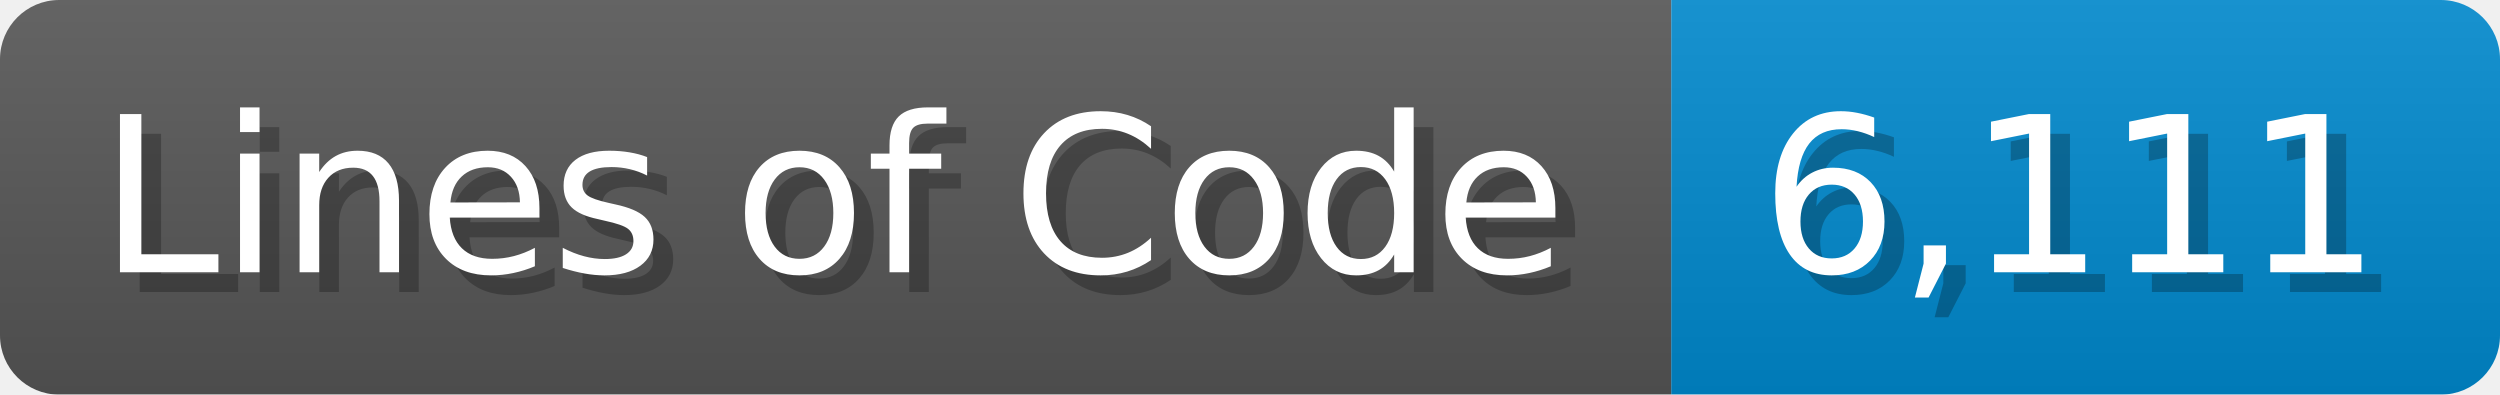
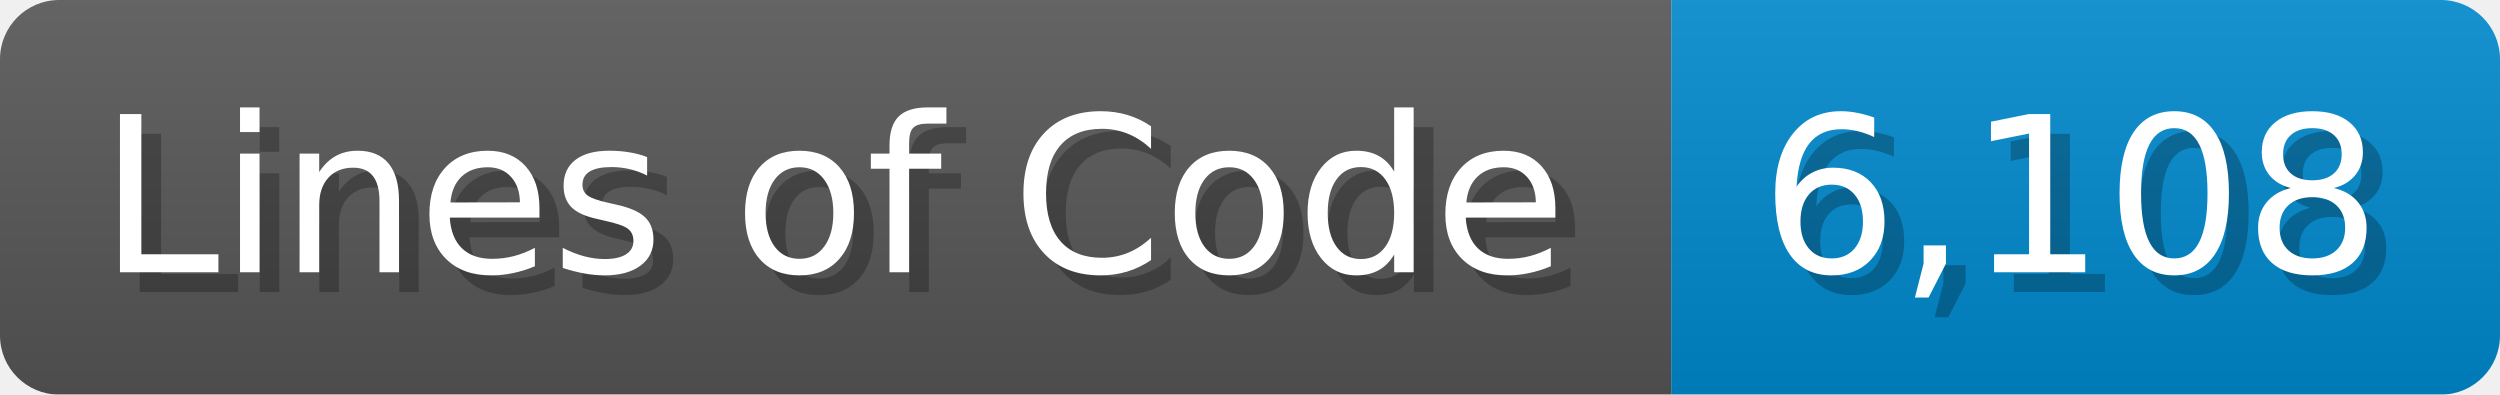
<svg xmlns="http://www.w3.org/2000/svg" width="126.7" height="20" viewBox="0 0 1267 200">
  <linearGradient id="a" x2="0" y2="100%">
    <stop offset="0" stop-opacity=".1" stop-color="#EEE" />
    <stop offset="1" stop-opacity=".1" />
  </linearGradient>
  <mask id="m">
    <rect width="1267" height="200" rx="30" fill="#FFF" />
  </mask>
  <g mask="url(#m)">
    <rect width="847" height="200" fill="#555" />
    <rect width="420" height="200" fill="#08C" x="847" />
    <rect width="1267" height="200" fill="url(#a)" />
  </g>
  <g fill="#fff" text-anchor="start" font-family="Verdana,DejaVu Sans,sans-serif" font-size="110">
    <text x="60" y="148" textLength="747" fill="#000" opacity="0.25">Lines of Code</text>
    <text x="50" y="138" textLength="747">Lines of Code</text>
-     <text x="902" y="148" textLength="320" fill="#000" opacity="0.25">6,111</text>
-     <text x="892" y="138" textLength="320">6,111</text>
+     <text x="902" y="148" textLength="320" fill="#000" opacity="0.25">6,108</text>
+     <text x="892" y="138" textLength="320">6,108</text>
  </g>
</svg>
